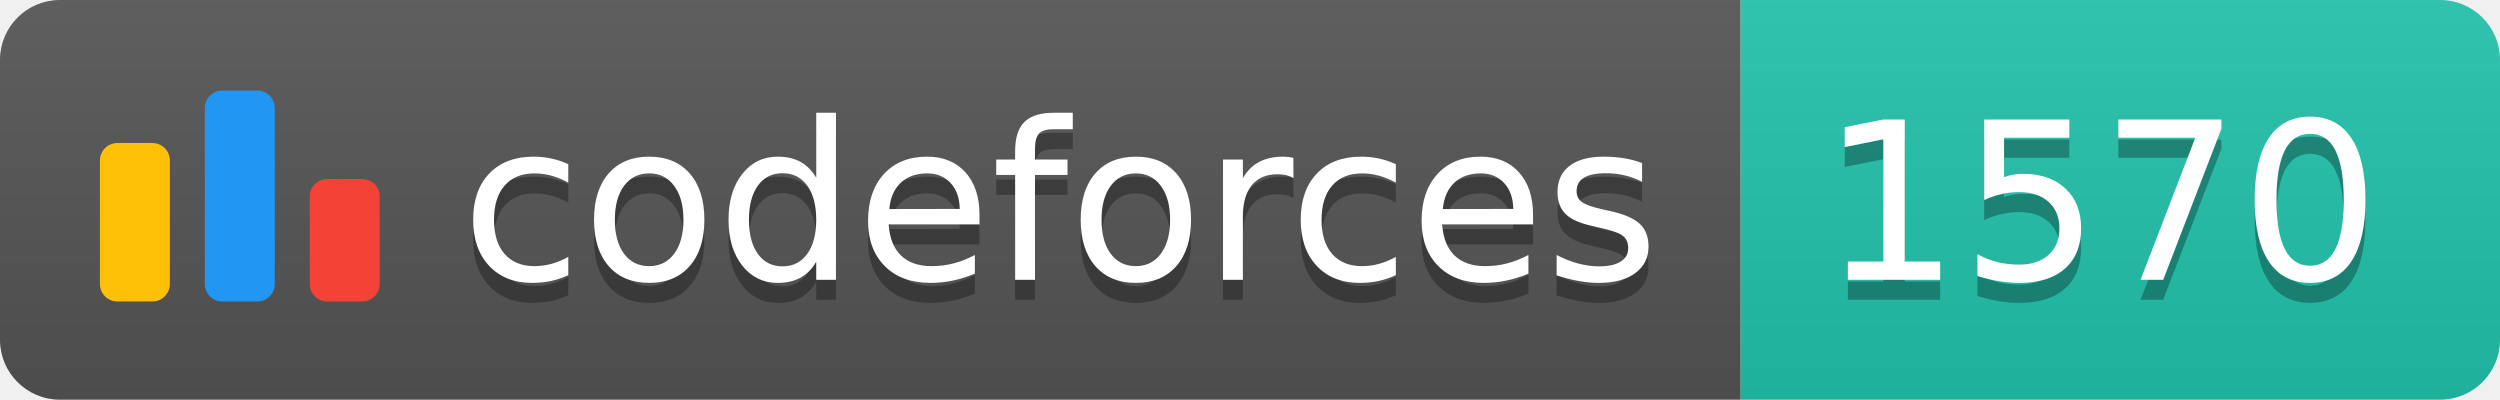
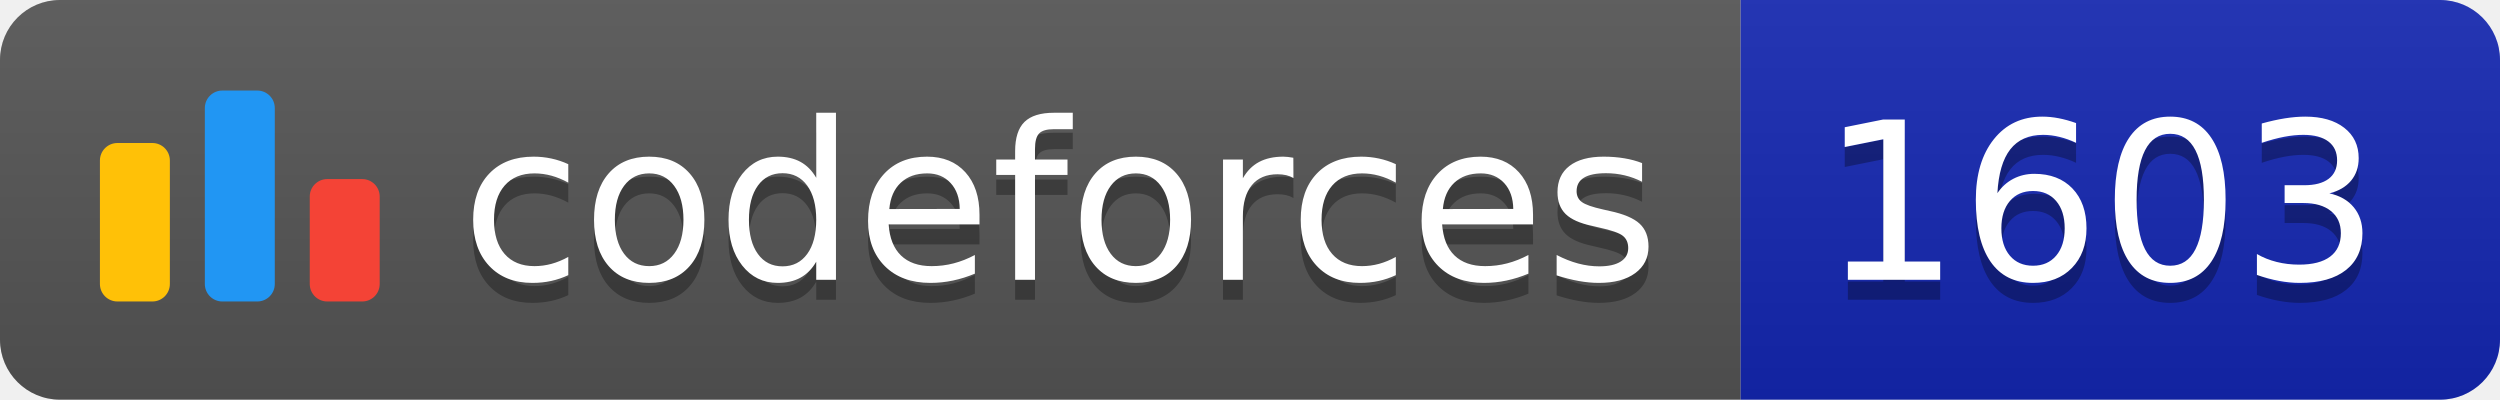
<svg xmlns="http://www.w3.org/2000/svg" width="125.1" height="20">
  <linearGradient id="smooth" x2="0" y2="100%">
    <stop offset="0" stop-color="#bbb" stop-opacity=".1" />
    <stop offset="1" stop-opacity=".1" />
  </linearGradient>
  <clipPath id="round">
    <rect width="125.1" height="20" rx="3" fill="#fff" />
  </clipPath>
  <g clip-path="url(#round)">
    <rect width="87.1" height="20" fill="#555" />
-     <rect x="87.1" width="38.0" height="20" fill="#22C4AE" />
+     <rect x="87.1" width="38.0" height="20" fill="#1427B2" />
    <rect width="125.1" height="20" fill="url(#smooth)" />
  </g>
  <g fill="#fff" text-anchor="middle" font-family="DejaVu Sans,Verdana,Geneva,sans-serif" font-size="110">
    <svg x="5" y="3" class="logo" width="14" height="14" viewBox="0 0 32 25" fill="none">
      <rect y="6" width="8" height="18.125" rx="2" fill="#FFC107" />
      <rect x="24" y="10.125" width="8" height="14" rx="2" fill="#F44336" />
      <rect x="12" width="8" height="24.125" rx="2" fill="#2196F3" />
    </svg>
    <text x="530.5" y="150" fill="#010101" fill-opacity=".3" transform="scale(0.1)" textLength="601.0" lengthAdjust="spacing">codeforces
        </text>
    <text x="530.5" y="140" transform="scale(0.1)" textLength="601.0" lengthAdjust="spacing">codeforces</text>
-     <text x="1051.0" y="150" fill="#010101" fill-opacity=".3" transform="scale(0.1)" textLength="280.0" lengthAdjust="spacing">1570
+     <text x="1051.0" y="150" fill="#010101" fill-opacity=".3" transform="scale(0.1)" textLength="280.0" lengthAdjust="spacing">1603
        </text>
-     <text x="1051.0" y="140" transform="scale(0.1)" textLength="280.0" lengthAdjust="spacing">1570</text>
+     <text x="1051.0" y="140" transform="scale(0.1)" textLength="280.0" lengthAdjust="spacing">1603</text>
  </g>
</svg>
